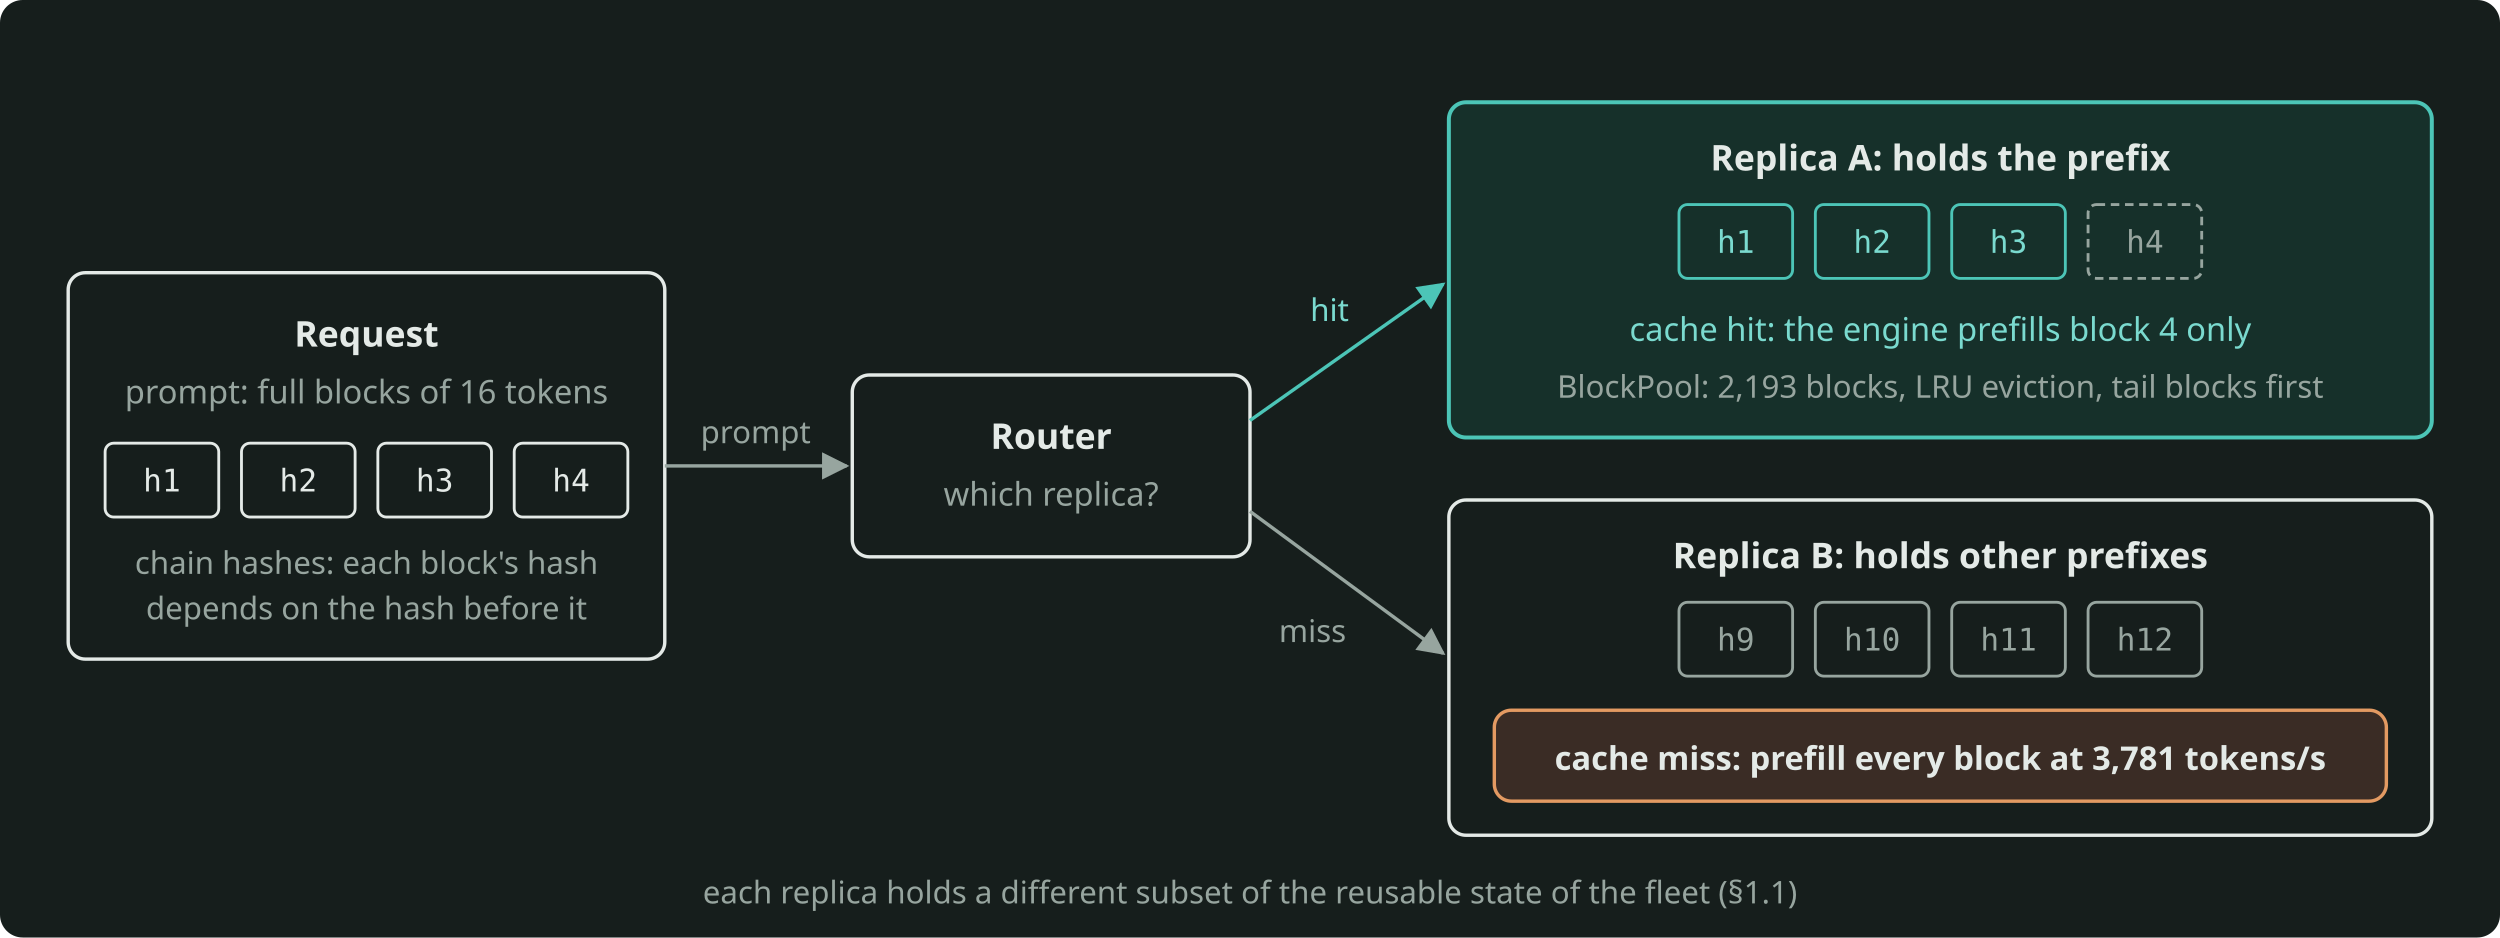
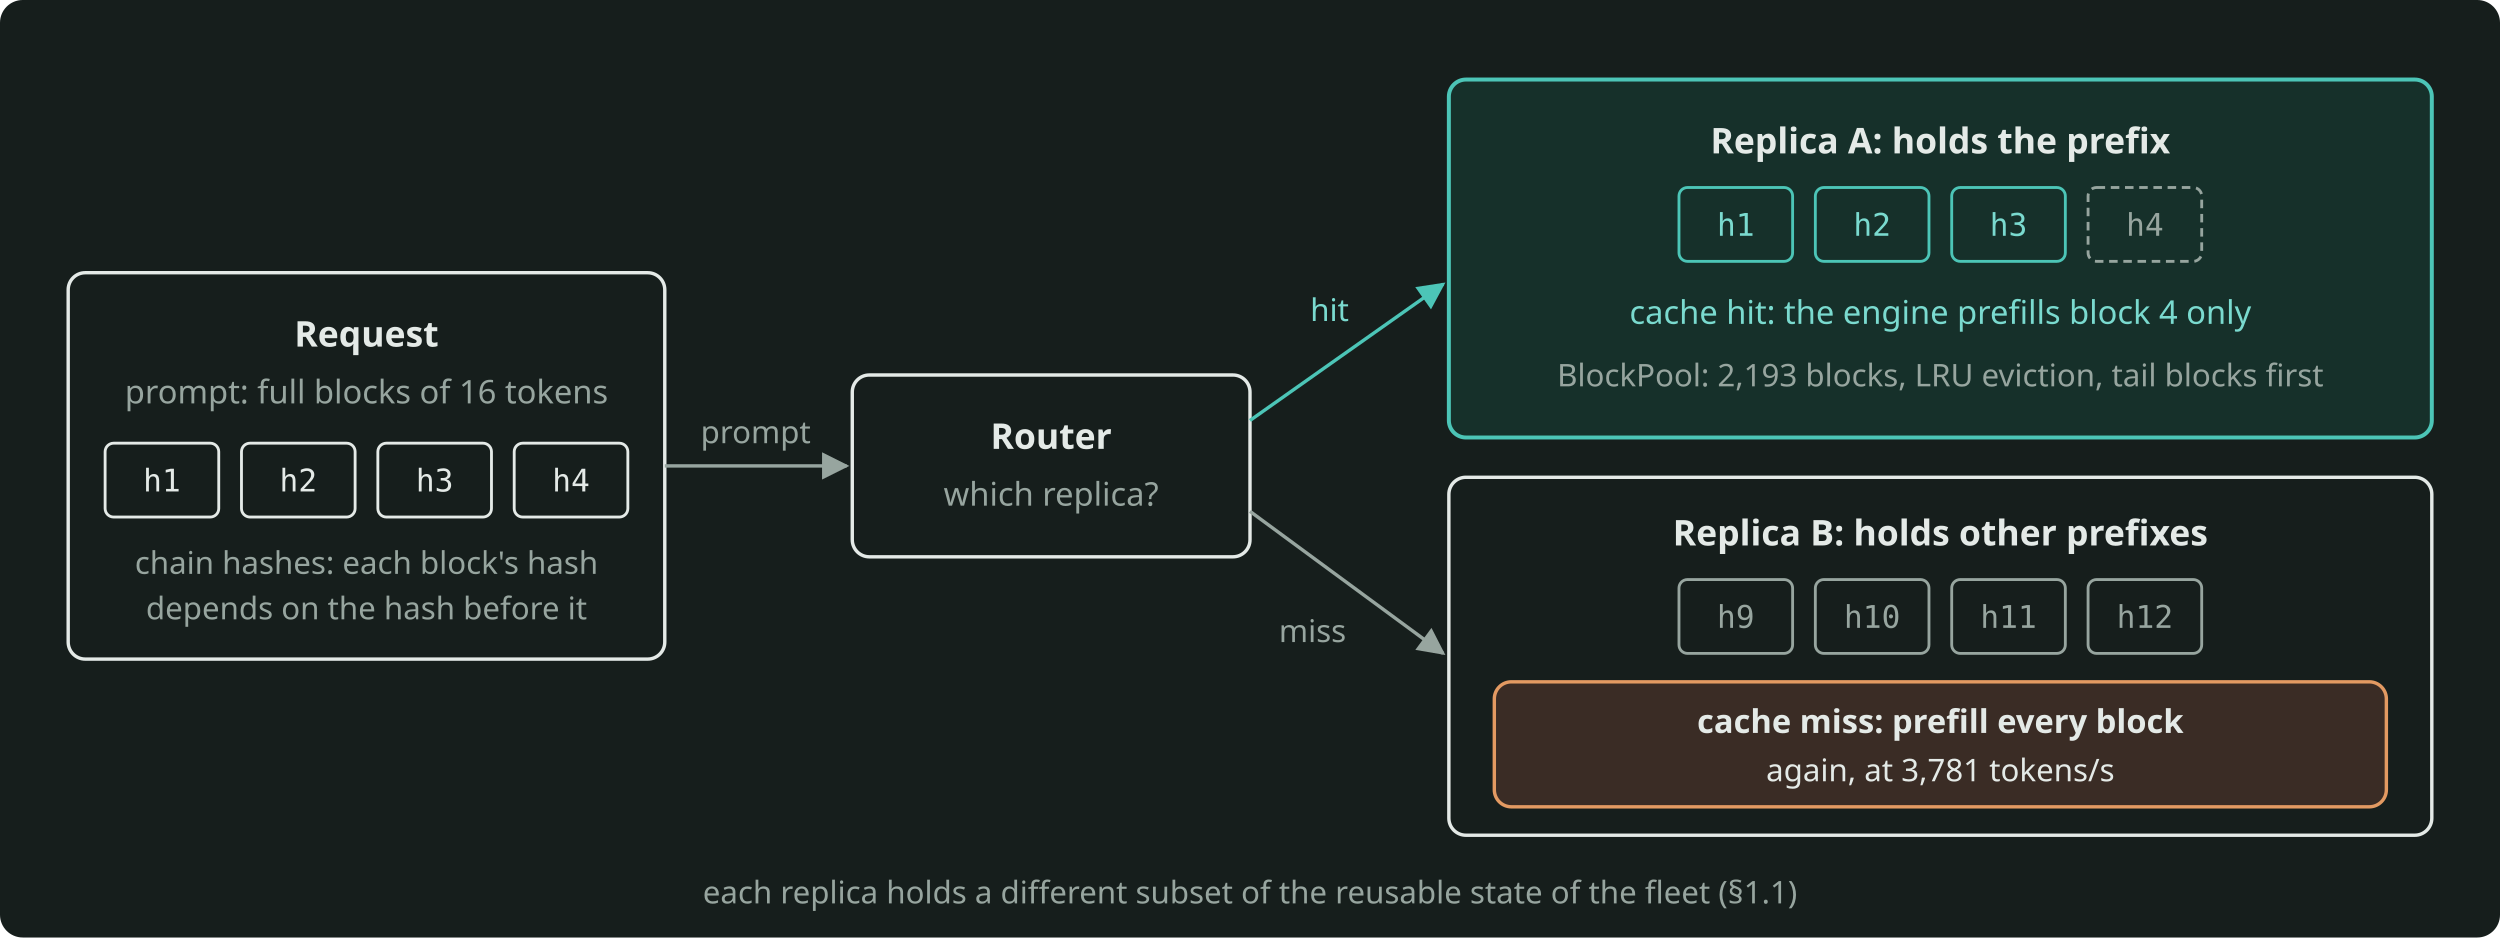
- <svg xmlns="http://www.w3.org/2000/svg" width="880" height="330" viewBox="0 0 880 330" role="img" aria-label="A request with four full prompt blocks goes through the router to one of two replicas: the replica that holds the first three block hashes prefills only the last block, and the replica that holds other prefixes prefills every block again." style="color: #E4EAE7">
+ <svg xmlns="http://www.w3.org/2000/svg" width="880" height="330" viewBox="0 0 880 330" role="img" aria-label="A replica that holds the first three block hashes prefills only the last block, and a replica with other prefixes prefills all four blocks again." style="color: #E4EAE7">
  <rect x="0" y="0" width="880" height="330" rx="8" fill="#161E1C" />
  <defs>
    <marker id="arr" viewBox="0 0 10 10" refX="9" refY="5" markerWidth="8" markerHeight="8" orient="auto-start-reverse">
      <path d="M0 0 L10 5 L0 10 z" fill="#97A59F" />
    </marker>
    <marker id="arrA" viewBox="0 0 10 10" refX="9" refY="5" markerWidth="8" markerHeight="8" orient="auto-start-reverse">
      <path d="M0 0 L10 5 L0 10 z" fill="#4CC5B7" />
    </marker>
  </defs>
  <g font-family="Bricolage Grotesque, system-ui, sans-serif" font-size="12.5" fill="currentColor">
    <rect x="24" y="96" width="210" height="136" rx="6" fill="none" stroke="currentColor" stroke-width="1.2" />
    <text x="129" y="122" text-anchor="middle" font-weight="600">Request</text>
    <text x="129" y="142" text-anchor="middle" font-size="11.5" fill="#97A59F">prompt: full blocks of 16 tokens</text>
    <g font-family="JetBrains Mono, monospace" font-size="11">
      <rect x="37" y="156" width="40" height="26" rx="3" fill="none" stroke="currentColor" stroke-width="1" />
      <text x="57" y="173" text-anchor="middle">h1</text>
      <rect x="85" y="156" width="40" height="26" rx="3" fill="none" stroke="currentColor" stroke-width="1" />
      <text x="105" y="173" text-anchor="middle">h2</text>
      <rect x="133" y="156" width="40" height="26" rx="3" fill="none" stroke="currentColor" stroke-width="1" />
      <text x="153" y="173" text-anchor="middle">h3</text>
      <rect x="181" y="156" width="40" height="26" rx="3" fill="none" stroke="currentColor" stroke-width="1" />
      <text x="201" y="173" text-anchor="middle">h4</text>
    </g>
    <text x="129" y="202" text-anchor="middle" font-size="11" fill="#97A59F">chain hashes: each block's hash</text>
    <text x="129" y="218" text-anchor="middle" font-size="11" fill="#97A59F">depends on the hash before it</text>
    <rect x="300" y="132" width="140" height="64" rx="6" fill="none" stroke="currentColor" stroke-width="1.2" />
    <text x="370" y="158" text-anchor="middle" font-weight="600">Router</text>
    <text x="370" y="178" text-anchor="middle" font-size="11.5" fill="#97A59F">which replica?</text>
-     <rect x="510" y="36" width="346" height="118" rx="6" fill="#16302A" stroke="#4CC5B7" stroke-width="1.4" />
-     <text x="683" y="60" text-anchor="middle" font-weight="600">Replica A: holds the prefix</text>
+     <rect x="510" y="28" width="346" height="126" rx="6" fill="#16302A" stroke="#4CC5B7" stroke-width="1.4" />
+     <text x="683" y="54" text-anchor="middle" font-weight="600">Replica A: holds the prefix</text>
    <g font-family="JetBrains Mono, monospace" font-size="11">
-       <rect x="591" y="72" width="40" height="26" rx="3" fill="none" stroke="#4CC5B7" stroke-width="1" />
-       <text x="611" y="89" text-anchor="middle" fill="#7ADACF">h1</text>
-       <rect x="639" y="72" width="40" height="26" rx="3" fill="none" stroke="#4CC5B7" stroke-width="1" />
-       <text x="659" y="89" text-anchor="middle" fill="#7ADACF">h2</text>
-       <rect x="687" y="72" width="40" height="26" rx="3" fill="none" stroke="#4CC5B7" stroke-width="1" />
-       <text x="707" y="89" text-anchor="middle" fill="#7ADACF">h3</text>
-       <rect x="735" y="72" width="40" height="26" rx="3" fill="none" stroke="#97A59F" stroke-width="1" stroke-dasharray="3 2" />
-       <text x="755" y="89" text-anchor="middle" fill="#97A59F">h4</text>
+       <rect x="591" y="66" width="40" height="26" rx="3" fill="none" stroke="#4CC5B7" stroke-width="1" />
+       <text x="611" y="83" text-anchor="middle" fill="#7ADACF">h1</text>
+       <rect x="639" y="66" width="40" height="26" rx="3" fill="none" stroke="#4CC5B7" stroke-width="1" />
+       <text x="659" y="83" text-anchor="middle" fill="#7ADACF">h2</text>
+       <rect x="687" y="66" width="40" height="26" rx="3" fill="none" stroke="#4CC5B7" stroke-width="1" />
+       <text x="707" y="83" text-anchor="middle" fill="#7ADACF">h3</text>
+       <rect x="735" y="66" width="40" height="26" rx="3" fill="none" stroke="#97A59F" stroke-width="1" stroke-dasharray="3 2" />
+       <text x="755" y="83" text-anchor="middle" fill="#97A59F">h4</text>
    </g>
-     <text x="683" y="120" text-anchor="middle" font-size="11.5" fill="#7ADACF">cache hit: the engine prefills block 4 only</text>
-     <text x="683" y="140" text-anchor="middle" font-size="11" fill="#97A59F">BlockPool: 2,193 blocks, LRU eviction, tail blocks first</text>
-     <rect x="510" y="176" width="346" height="118" rx="6" fill="none" stroke="currentColor" stroke-width="1.2" />
-     <text x="683" y="200" text-anchor="middle" font-weight="600">Replica B: holds other prefixes</text>
+     <text x="683" y="114" text-anchor="middle" font-size="11.5" fill="#7ADACF">cache hit: the engine prefills block 4 only</text>
+     <text x="683" y="136" text-anchor="middle" font-size="11" fill="#97A59F">BlockPool: 2,193 blocks, LRU eviction, tail blocks first</text>
+     <rect x="510" y="168" width="346" height="126" rx="6" fill="none" stroke="currentColor" stroke-width="1.2" />
+     <text x="683" y="192" text-anchor="middle" font-weight="600">Replica B: holds other prefixes</text>
    <g font-family="JetBrains Mono, monospace" font-size="11" fill="#97A59F">
-       <rect x="591" y="212" width="40" height="26" rx="3" fill="none" stroke="#97A59F" stroke-width="1" />
-       <text x="611" y="229" text-anchor="middle">h9</text>
-       <rect x="639" y="212" width="40" height="26" rx="3" fill="none" stroke="#97A59F" stroke-width="1" />
-       <text x="659" y="229" text-anchor="middle">h10</text>
-       <rect x="687" y="212" width="40" height="26" rx="3" fill="none" stroke="#97A59F" stroke-width="1" />
-       <text x="707" y="229" text-anchor="middle">h11</text>
-       <rect x="735" y="212" width="40" height="26" rx="3" fill="none" stroke="#97A59F" stroke-width="1" />
-       <text x="755" y="229" text-anchor="middle">h12</text>
+       <rect x="591" y="204" width="40" height="26" rx="3" fill="none" stroke="#97A59F" stroke-width="1" />
+       <text x="611" y="221" text-anchor="middle">h9</text>
+       <rect x="639" y="204" width="40" height="26" rx="3" fill="none" stroke="#97A59F" stroke-width="1" />
+       <text x="659" y="221" text-anchor="middle">h10</text>
+       <rect x="687" y="204" width="40" height="26" rx="3" fill="none" stroke="#97A59F" stroke-width="1" />
+       <text x="707" y="221" text-anchor="middle">h11</text>
+       <rect x="735" y="204" width="40" height="26" rx="3" fill="none" stroke="#97A59F" stroke-width="1" />
+       <text x="755" y="221" text-anchor="middle">h12</text>
    </g>
-     <rect x="526" y="250" width="314" height="32" rx="6" fill="#3A2C25" stroke="#E39A62" stroke-width="1.2" />
-     <text x="683" y="271" text-anchor="middle" font-size="11.5" font-weight="600">cache miss: prefill every block at 3,781 tokens/s</text>
+     <rect x="526" y="240" width="314" height="44" rx="6" fill="#3A2C25" stroke="#E39A62" stroke-width="1.2" />
+     <text x="683" y="258" text-anchor="middle" font-size="11.5" font-weight="600">cache miss: prefill every block</text>
+     <text x="683" y="275" text-anchor="middle" font-size="11">again, at 3,781 tokens/s</text>
    <g stroke="#97A59F" stroke-width="1.2" fill="none">
      <path d="M234 164 L298 164" marker-end="url(#arr)" />
      <path d="M440 180 L508 230" marker-end="url(#arr)" />
    </g>
    <path d="M440 148 L508 100" fill="none" stroke="#4CC5B7" stroke-width="1.2" marker-end="url(#arrA)" />
    <text x="266" y="156" text-anchor="middle" font-size="11" fill="#97A59F">prompt</text>
    <text x="468" y="113" text-anchor="middle" font-size="11" fill="#7ADACF">hit</text>
    <text x="462" y="226" text-anchor="middle" font-size="11" fill="#97A59F">miss</text>
    <text x="440" y="318" text-anchor="middle" font-size="11" fill="#97A59F">each replica holds a different subset of the reusable state of the fleet (§1.1)</text>
  </g>
</svg>
